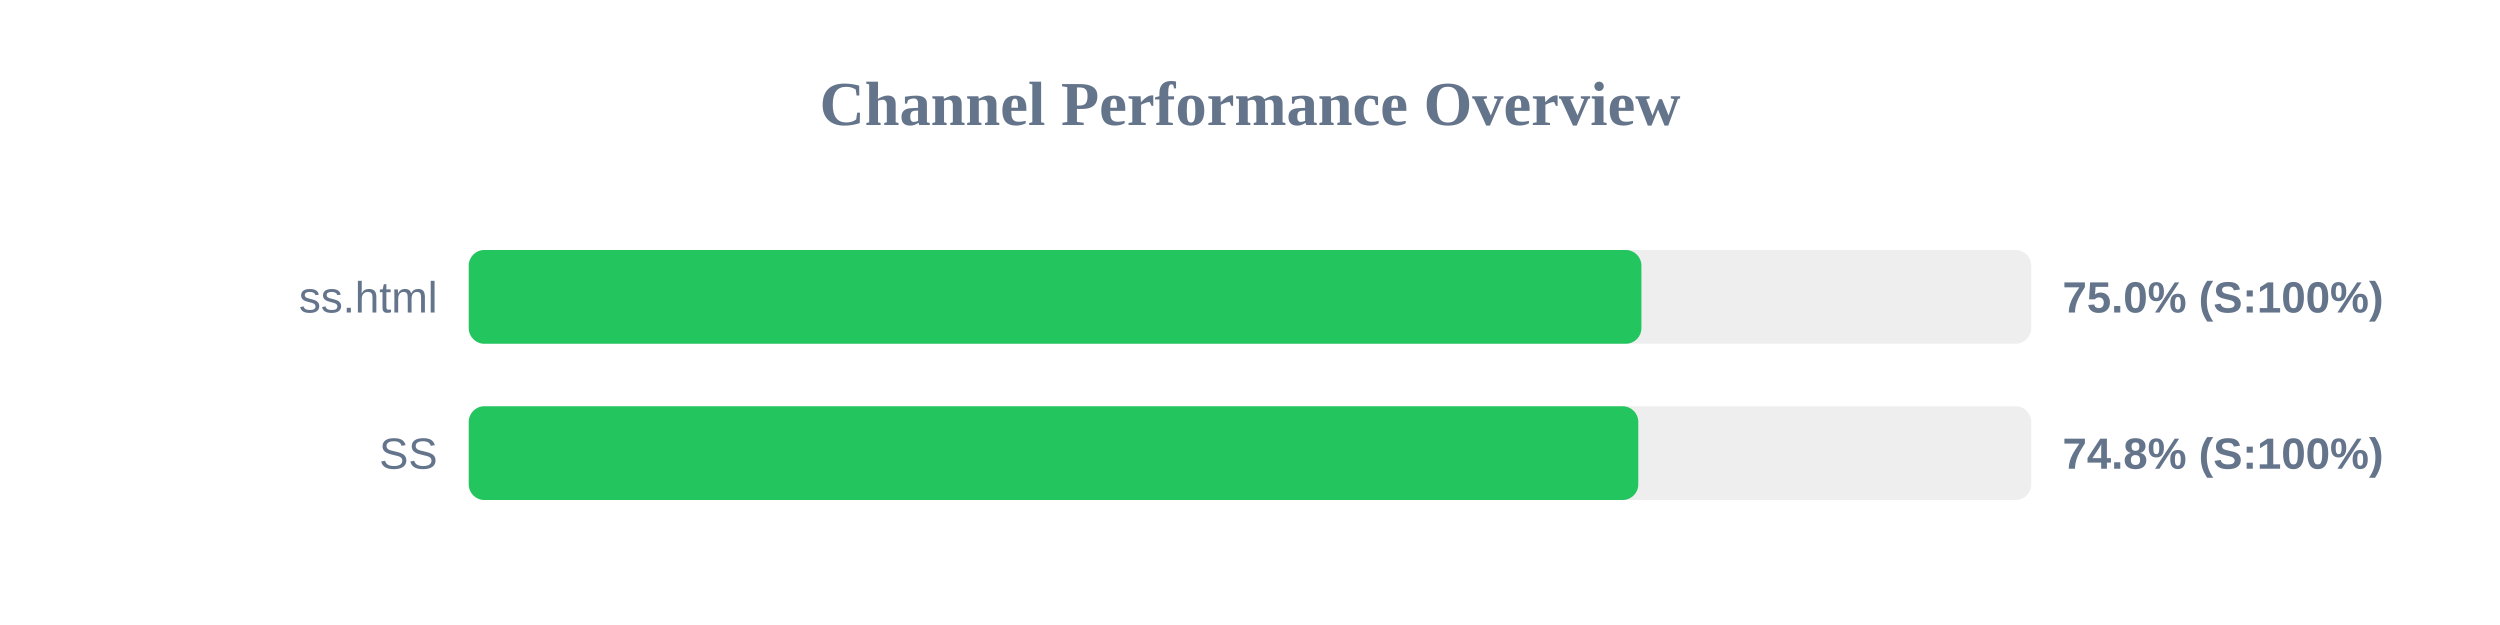
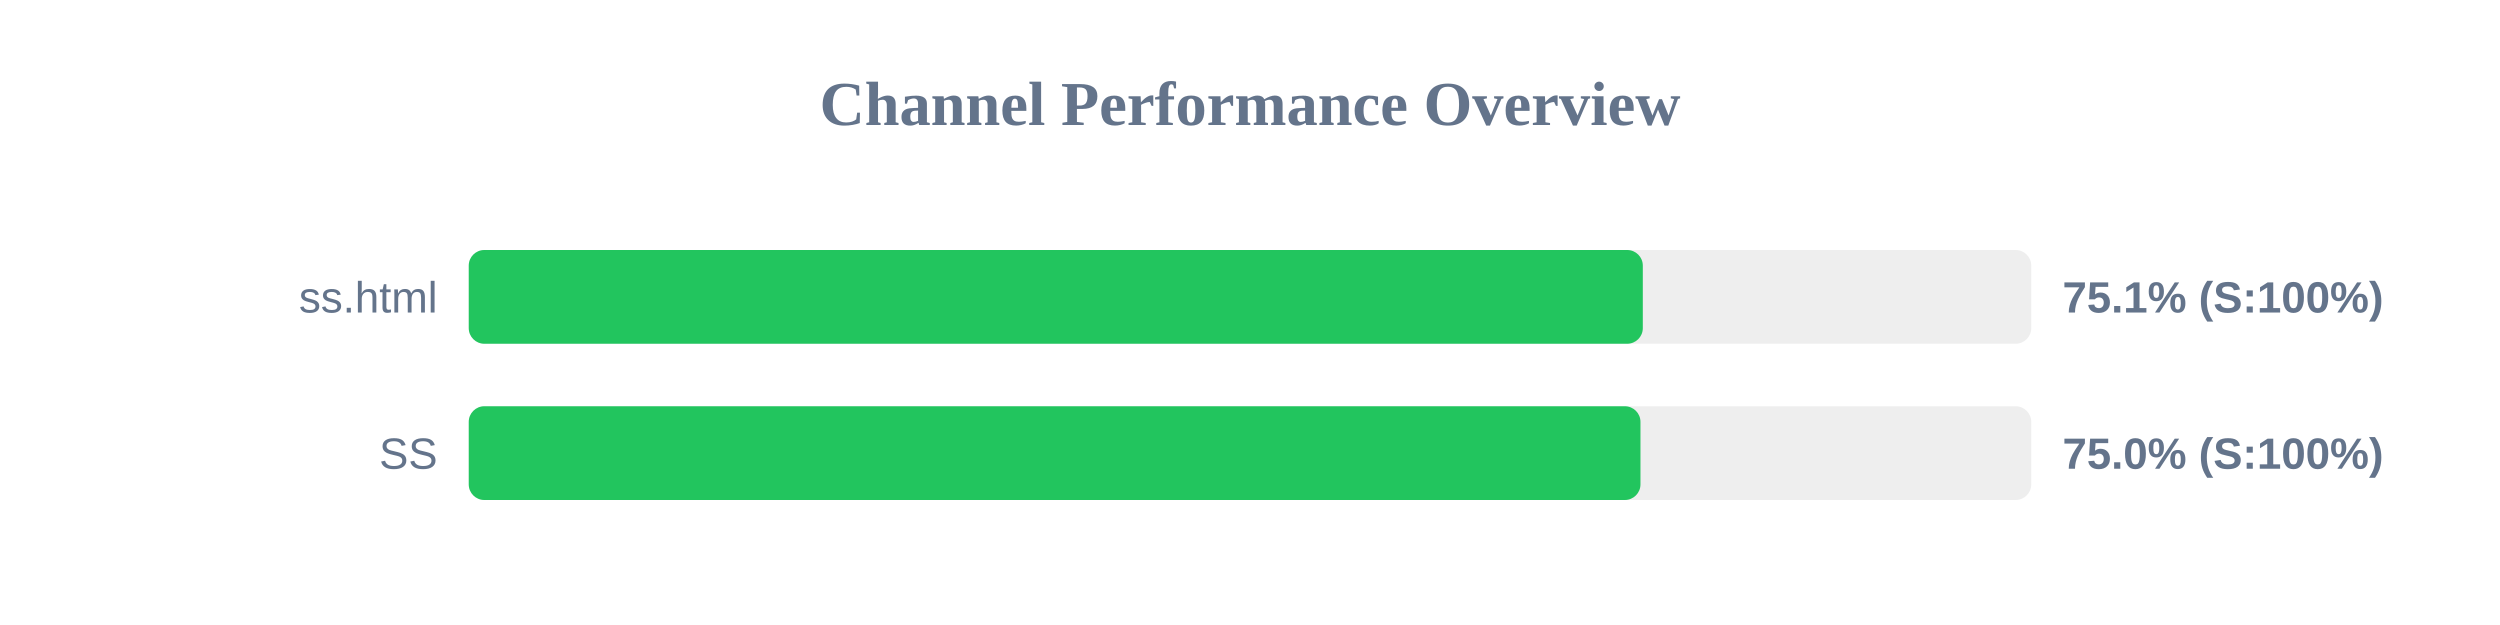
<svg xmlns="http://www.w3.org/2000/svg" width="800" height="200" version="1.1">
  <style>
        .row { font: 14px Arial; fill: #64748b; }
        .score { font: bold 14px Arial; fill: #64748b; }
    </style>
  <text x="400" y="40" text-anchor="middle" font-size="20px" font-weight="bold" fill="#64748b">Channel Performance Overview</text>
  <rect x="150" y="80" width="500" height="30" fill="#eee" rx="5" />
-   <rect x="150" y="80" width="375.25" height="30" fill="#22c55e" rx="5" />
+   <rect x="150" y="80" width="375.7" height="30" fill="#22c55e" rx="5" />
  <text x="140" y="100" text-anchor="end" class="row">ss.html</text>
-   <text x="660" y="100" text-anchor="start" class="score">75.0% (S:100%)</text>
+   <text x="660" y="100" text-anchor="start" class="score">75.1% (S:100%)</text>
  <rect x="150" y="130" width="500" height="30" fill="#eee" rx="5" />
-   <rect x="150" y="130" width="374.25" height="30" fill="#22c55e" rx="5" />
+   <rect x="150" y="130" width="374.95" height="30" fill="#22c55e" rx="5" />
  <text x="140" y="150" text-anchor="end" class="row">SS</text>
-   <text x="660" y="150" text-anchor="start" class="score">74.8% (S:100%)</text>
+   <text x="660" y="150" text-anchor="start" class="score">75.0% (S:100%)</text>
</svg>
